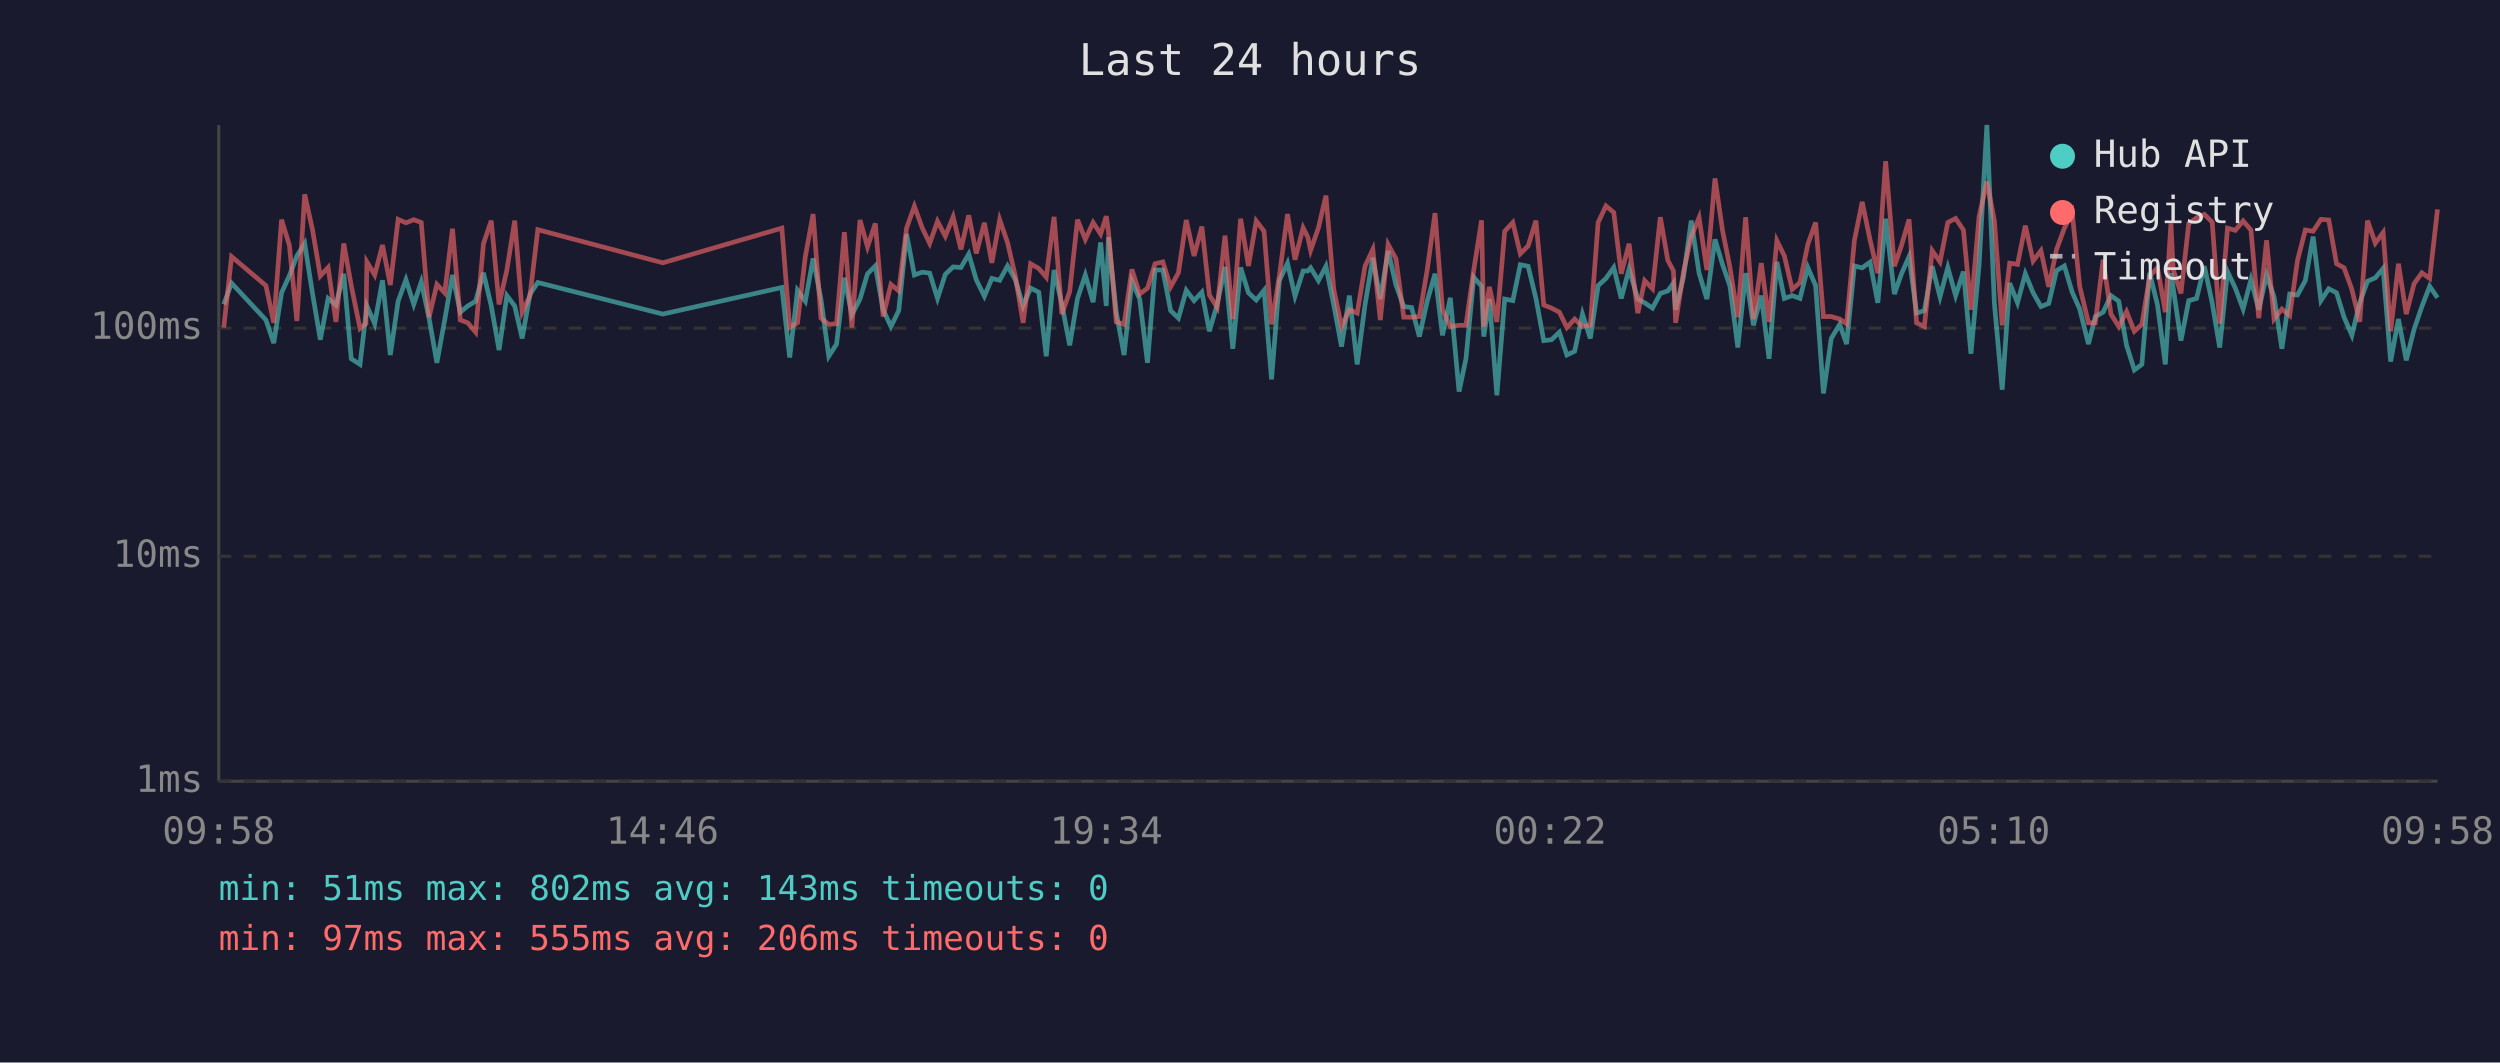
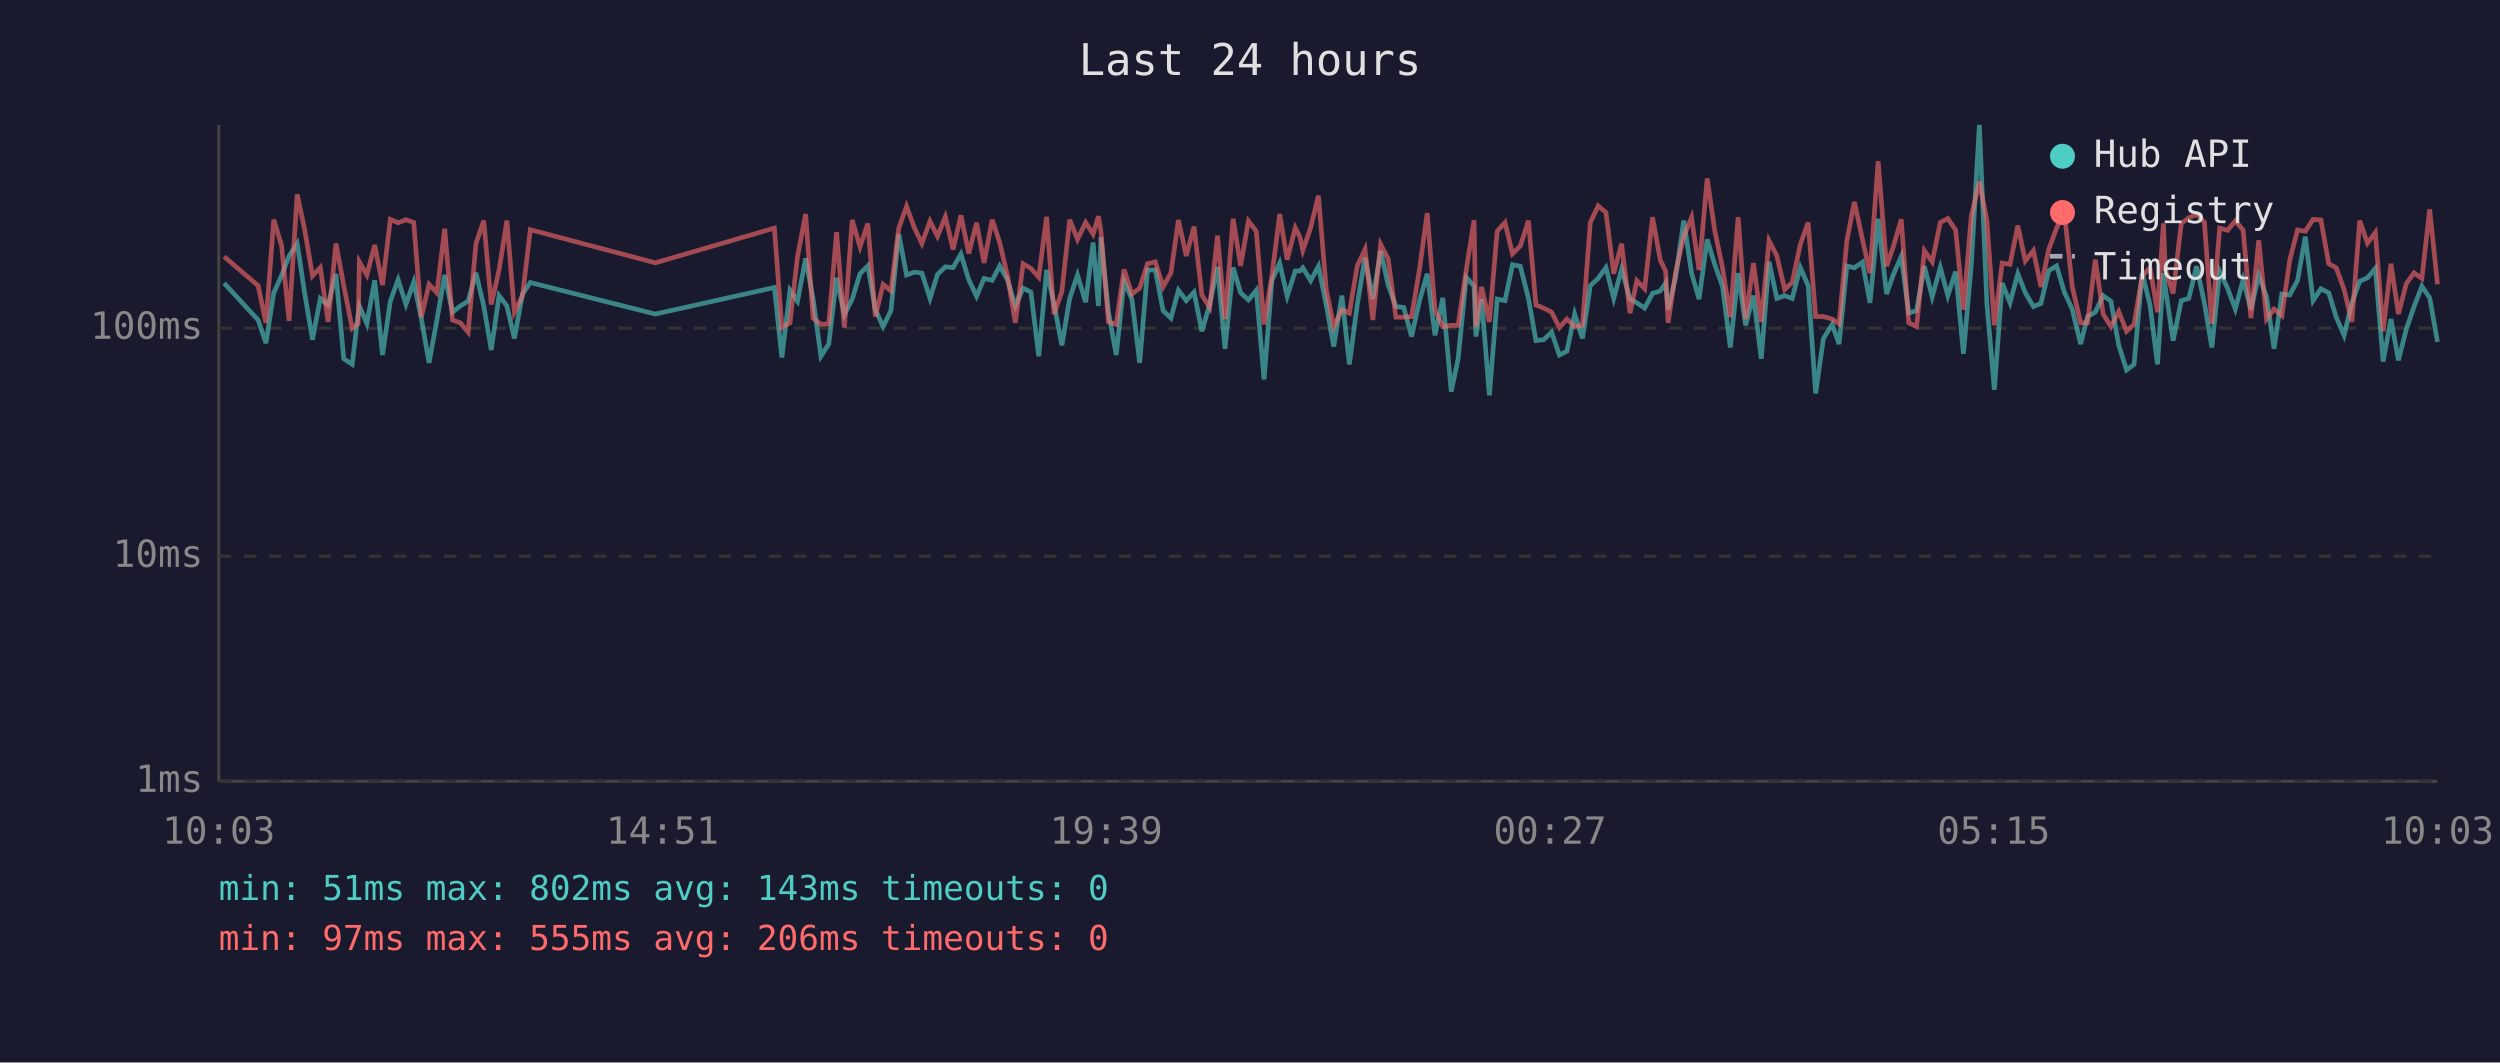
<svg xmlns="http://www.w3.org/2000/svg" viewBox="0 0 800 340" font-family="monospace" font-size="12">
  <rect width="800" height="340" fill="#1a1a2e" />
  <text x="400" y="24" fill="#e0e0e0" font-size="14" text-anchor="middle">Last 24 hours</text>
  <line x1="70" y1="40" x2="70" y2="250" stroke="#444" stroke-width="1" />
  <line x1="70" y1="250" x2="780" y2="250" stroke="#444" stroke-width="1" />
  <line x1="70" y1="250" x2="780" y2="250" stroke="#333" stroke-width="1" stroke-dasharray="4" />
  <text x="65" y="250" fill="#888" text-anchor="end" dominant-baseline="middle">1ms</text>
  <line x1="70" y1="178" x2="780" y2="178" stroke="#333" stroke-width="1" stroke-dasharray="4" />
  <text x="65" y="178" fill="#888" text-anchor="end" dominant-baseline="middle">10ms</text>
  <line x1="70" y1="105" x2="780" y2="105" stroke="#333" stroke-width="1" stroke-dasharray="4" />
  <text x="65" y="105" fill="#888" text-anchor="end" dominant-baseline="middle">100ms</text>
-   <text x="70" y="270" fill="#888" text-anchor="middle">09:58</text>
-   <text x="212" y="270" fill="#888" text-anchor="middle">14:46</text>
-   <text x="354" y="270" fill="#888" text-anchor="middle">19:34</text>
-   <text x="496" y="270" fill="#888" text-anchor="middle">00:22</text>
-   <text x="638" y="270" fill="#888" text-anchor="middle">05:10</text>
-   <text x="780" y="270" fill="#888" text-anchor="middle">09:58</text>
-   <polyline points="71.6,97.4 74.1,90.6 85.1,102.4 87.6,109.8 90.1,93.7 92.6,88.2 95.0,81.9 97.5,77.9 100.0,93.9 102.5,108.7 105.0,95.5 107.5,97.6 110.0,87.6 112.4,114.8 115.2,116.6 117.1,100.5 117.4,97.9 119.9,103.6 122.4,89.7 124.9,113.6 127.4,96.4 129.9,89.5 132.4,97.4 134.8,90.2 137.3,101.8 139.8,116.1 142.3,102.4 144.8,88.0 147.3,99.9 149.7,97.9 152.2,96.4 154.7,87.3 157.2,97.9 159.7,112.0 162.2,94.6 164.7,97.9 167.1,108.3 169.6,94.1 172.1,90.4 212.1,100.5 250.2,92.0 252.7,114.4 255.2,92.9 257.7,96.4 260.2,82.7 262.7,95.7 265.2,114.0 267.7,110.1 270.2,88.9 272.6,100.7 275.2,95.7 277.6,87.6 280.1,85.1 282.6,99.1 285.1,104.5 287.6,99.4 290.1,74.9 292.6,88.0 295.1,87.1 297.5,87.4 300.0,95.5 302.5,87.8 305.0,85.4 307.5,85.6 310.0,81.3 312.4,89.5 315.0,94.8 317.4,89.1 319.9,89.7 322.4,85.1 324.9,89.5 327.4,97.9 329.8,92.2 332.4,93.5 334.8,114.0 337.3,86.4 339.8,97.4 342.3,110.5 344.8,95.5 347.3,88.0 349.8,96.7 352.2,77.6 354.0,97.9 354.7,75.9 357.2,99.9 359.7,113.6 362.2,90.0 364.7,95.7 367.2,116.1 369.6,86.4 372.1,86.4 374.6,99.4 377.1,101.8 379.6,92.9 382.1,96.2 384.6,93.5 387.0,106.0 389.5,97.4 392.0,85.4 394.5,111.6 397.0,85.6 399.5,93.7 402.0,96.0 404.5,92.9 406.9,121.4 409.4,89.8 412.0,84.2 414.4,94.8 417.0,86.7 418.5,86.7 419.4,85.7 421.9,89.8 424.3,85.2 426.8,97.6 429.3,110.9 431.8,94.6 434.3,116.6 436.8,97.6 439.3,82.5 441.7,95.7 444.2,80.3 446.7,91.2 449.2,98.1 451.7,98.4 454.2,107.7 456.7,96.4 459.2,87.6 461.6,107.3 464.1,95.3 466.9,125.3 469.1,114.8 471.6,88.7 474.1,91.6 474.8,107.7 476.6,95.7 479.0,126.5 481.5,95.7 484.1,96.2 486.5,84.7 489.0,85.2 491.5,95.5 494.0,109.0 496.5,108.7 499.0,106.3 501.4,113.6 503.9,112.4 506.4,100.5 508.9,108.3 511.4,91.4 513.9,89.1 516.4,85.6 518.8,95.5 521.3,86.1 524.1,95.7 526.3,96.9 528.8,98.6 531.3,93.9 533.7,93.1 535.5,90.6 536.2,99.1 538.7,88.7 541.2,70.6 543.7,87.4 546.2,95.7 548.8,76.6 551.2,84.6 553.6,91.6 556.1,111.2 558.6,87.4 561.1,104.1 563.6,94.6 566.1,114.8 568.6,83.8 571.0,95.5 573.5,94.6 576.0,95.5 578.5,85.6 581.0,91.4 583.5,125.9 586.0,108.3 588.7,103.8 590.9,110.1 593.4,85.1 595.9,85.7 598.4,83.9 600.9,96.9 603.4,70.0 606.2,94.1 608.4,87.8 610.9,82.1 613.3,100.2 615.8,99.4 618.3,85.2 620.8,95.0 623.3,85.6 625.8,94.6 628.3,86.9 630.7,113.2 633.3,84.9 635.8,40.0 638.2,97.1 640.7,124.7 643.1,90.6 645.6,96.9 648.1,87.6 650.6,93.7 653.1,98.1 655.6,97.1 658.1,86.6 660.6,85.1 663.1,93.5 665.5,98.9 668.3,110.1 670.5,101.3 673.0,99.9 675.5,94.6 678.0,96.4 680.5,110.5 683.0,118.4 685.4,116.6 687.9,87.3 690.4,97.6 692.9,116.6 694.7,87.4 695.4,92.0 697.9,109.0 700.4,96.2 702.9,95.5 705.4,85.2 707.9,96.9 710.3,111.2 712.8,86.9 715.3,92.2 717.8,98.9 720.3,89.5 722.8,99.1 725.3,88.0 727.7,95.0 730.2,111.6 732.7,94.1 735.2,94.4 737.7,89.8 740.2,75.7 742.7,96.2 745.2,92.4 747.7,93.7 750.1,101.5 752.6,107.3 755.1,96.9 757.6,90.0 760.1,88.9 762.6,85.9 765.0,115.7 767.5,102.1 770.0,115.3 772.5,105.4 775.0,98.1 777.5,91.6 780.0,95.3" fill="none" stroke="#4ecdc4" stroke-width="1.5" opacity="0.6" />
-   <polyline points="71.6,104.8 74.1,82.1 85.1,91.4 87.6,103.3 90.1,70.3 92.6,78.5 95.0,102.7 97.5,62.2 100.0,73.5 102.5,88.3 105.0,85.6 107.5,103.0 110.0,77.9 112.4,91.4 115.2,105.1 117.1,103.6 117.4,83.8 119.9,88.0 122.4,78.4 124.9,91.2 127.4,70.2 129.9,71.3 132.4,70.3 134.8,71.2 137.3,101.5 139.8,91.0 142.3,93.7 144.8,73.2 147.3,102.4 149.7,103.3 152.2,106.3 154.7,78.0 157.2,70.6 159.7,97.4 162.2,86.4 164.7,70.6 167.1,99.9 169.6,94.6 172.1,73.5 212.1,84.1 250.2,73.0 252.7,104.8 255.2,103.3 257.7,82.1 260.2,68.5 262.7,101.8 265.2,103.8 267.7,103.6 270.2,74.3 272.6,104.8 275.2,70.4 277.6,79.0 280.1,71.5 282.6,101.3 285.1,91.0 287.6,93.1 290.1,73.0 292.6,66.0 295.1,72.9 297.5,77.9 300.0,70.8 302.5,75.6 305.0,69.4 307.5,79.8 310.0,68.9 312.4,81.1 315.0,71.3 317.4,84.1 319.9,70.3 322.4,77.6 324.9,88.3 327.4,103.3 329.8,84.4 332.4,85.9 334.8,88.7 337.3,69.4 339.8,100.5 342.3,93.3 344.8,70.3 347.3,76.6 349.8,71.2 352.2,74.9 354.0,69.2 354.7,74.1 357.2,103.0 359.7,103.8 362.2,86.2 364.7,94.1 367.2,92.2 369.6,84.4 372.1,83.8 374.6,91.8 377.1,87.3 379.6,70.4 382.1,81.9 384.6,72.5 387.0,94.4 389.5,98.4 392.0,75.4 394.5,102.1 397.0,70.0 399.5,85.1 402.0,70.7 404.5,74.0 406.9,103.8 409.4,88.3 412.0,68.5 414.4,83.1 417.0,72.9 418.5,75.9 419.4,80.1 421.9,72.9 424.3,62.6 426.8,92.6 429.3,104.5 431.8,99.1 434.3,100.2 436.8,85.2 439.3,79.8 441.7,102.4 444.2,78.2 446.7,82.8 449.2,101.5 451.7,101.5 454.2,101.3 456.7,86.4 459.2,68.2 461.6,99.1 464.1,104.5 466.9,104.1 469.1,104.1 471.6,86.4 474.1,70.5 474.8,104.5 476.6,91.8 479.0,103.0 481.5,74.0 484.1,71.2 486.5,81.2 489.0,78.7 491.5,70.6 494.0,97.6 496.5,98.6 499.0,99.9 501.4,104.8 503.9,102.1 506.4,104.5 508.9,104.1 511.4,71.2 513.9,65.9 516.4,68.0 518.8,87.6 521.3,78.0 524.1,100.2 526.3,89.8 528.8,92.4 531.3,69.5 533.7,83.3 535.5,86.7 536.2,103.3 538.7,87.1 541.2,75.7 543.7,69.6 546.2,86.4 548.8,57.1 551.2,73.7 553.6,85.7 556.1,101.5 558.6,69.5 561.1,102.1 563.6,84.2 566.1,103.0 568.6,77.0 571.0,81.9 573.5,92.6 576.0,90.4 578.5,78.2 581.0,71.2 583.5,101.3 586.0,101.3 588.7,102.1 590.9,103.6 593.4,77.0 595.9,64.6 598.4,76.7 600.9,87.4 603.4,51.6 606.2,85.2 608.4,78.8 610.9,70.2 613.3,103.3 615.8,104.5 618.3,80.2 620.8,83.8 623.3,71.2 625.8,69.9 628.3,73.6 630.7,99.1 633.3,69.3 635.8,58.1 638.2,70.6 640.7,104.1 643.1,84.2 645.6,84.6 648.1,72.2 650.6,83.5 653.1,80.2 655.6,91.8 658.1,79.8 660.6,73.0 663.1,68.0 665.5,91.6 668.3,103.3 670.5,103.3 673.0,83.1 675.5,100.5 678.0,104.5 680.5,99.7 683.0,106.0 685.4,103.8 687.9,88.3 690.4,85.7 692.9,99.9 694.7,71.5 695.4,86.2 697.9,93.9 700.4,71.5 702.9,69.7 705.4,68.6 707.9,71.1 710.3,103.6 712.8,73.0 715.3,73.7 717.8,70.7 720.3,73.6 722.8,101.8 725.3,76.9 727.7,102.1 730.2,98.9 732.7,101.0 735.2,83.3 737.7,73.6 740.2,74.0 742.7,70.2 745.2,70.4 747.7,84.4 750.1,85.7 752.6,92.6 755.1,103.0 757.6,70.6 760.1,77.8 762.6,74.4 765.0,106.0 767.5,84.4 770.0,100.5 772.5,90.8 775.0,87.3 777.5,89.1 780.0,67.0" fill="none" stroke="#ff6b6b" stroke-width="1.5" opacity="0.6" />
+   <text x="70" y="270" fill="#888" text-anchor="middle">10:03</text>
+   <text x="212" y="270" fill="#888" text-anchor="middle">14:51</text>
+   <text x="354" y="270" fill="#888" text-anchor="middle">19:39</text>
+   <text x="496" y="270" fill="#888" text-anchor="middle">00:27</text>
+   <text x="638" y="270" fill="#888" text-anchor="middle">05:15</text>
+   <text x="780" y="270" fill="#888" text-anchor="middle">10:03</text>
+   <polyline points="71.7,90.6 82.6,102.4 85.1,109.8 87.6,93.7 90.1,88.2 92.5,81.9 95.1,77.9 97.5,93.9 100.0,108.7 102.5,95.5 105.0,97.6 107.5,87.6 110.0,114.8 112.7,116.6 114.6,100.5 115.0,97.9 117.4,103.6 119.9,89.7 122.4,113.6 124.9,96.4 127.4,89.5 129.9,97.4 132.4,90.2 134.8,101.8 137.3,116.1 139.8,102.4 142.3,88.0 144.8,99.9 147.3,97.9 149.8,96.4 152.3,87.3 154.8,97.9 157.2,112.0 159.7,94.6 162.2,97.9 164.6,108.3 167.2,94.1 169.7,90.4 209.7,100.5 247.8,92.0 250.2,114.4 252.8,92.9 255.2,96.4 257.8,82.7 260.2,95.7 262.7,114.0 265.2,110.1 267.7,88.9 270.2,100.7 272.7,95.7 275.2,87.6 277.7,85.1 280.1,99.1 282.6,104.5 285.1,99.4 287.6,74.9 290.1,88.0 292.6,87.1 295.0,87.4 297.6,95.5 300.0,87.8 302.5,85.4 305.0,85.6 307.5,81.3 310.0,89.5 312.5,94.8 314.9,89.1 317.5,89.7 319.9,85.1 322.4,89.5 324.9,97.9 327.4,92.2 329.9,93.5 332.4,114.0 334.9,86.4 337.3,97.4 339.8,110.5 342.3,95.5 344.8,88.0 347.4,96.7 349.8,77.6 351.5,97.9 352.3,75.9 354.7,99.9 357.2,113.6 359.7,90.0 362.2,95.7 364.7,116.1 367.2,86.4 369.7,86.4 372.2,99.4 374.7,101.8 377.1,92.9 379.6,96.2 382.1,93.5 384.6,106.0 387.1,97.4 389.6,85.4 392.0,111.6 394.6,85.6 397.0,93.7 399.5,96.0 402.0,92.9 404.5,121.4 407.0,89.8 409.5,84.2 411.9,94.8 414.5,86.7 416.0,86.7 416.9,85.7 419.4,89.8 421.9,85.2 424.4,97.6 426.8,110.9 429.4,94.6 431.8,116.6 434.3,97.6 436.8,82.5 439.3,95.7 441.8,80.3 444.2,91.2 446.7,98.1 449.2,98.4 451.7,107.7 454.2,96.4 456.7,87.6 459.2,107.3 461.7,95.3 464.4,125.3 466.6,114.8 469.2,88.7 471.7,91.6 472.3,107.7 474.1,95.7 476.6,126.5 479.1,95.7 481.6,96.2 484.0,84.7 486.5,85.2 489.1,95.5 491.5,109.0 494.0,108.7 496.5,106.3 499.0,113.6 501.4,112.4 503.9,100.5 506.4,108.3 508.9,91.4 511.4,89.1 513.9,85.6 516.4,95.5 518.9,86.1 521.6,95.7 523.8,96.9 526.3,98.6 528.8,93.9 531.3,93.1 533.0,90.6 533.8,99.1 536.2,88.7 538.8,70.6 541.3,87.4 543.7,95.7 546.3,76.6 548.7,84.6 551.2,91.6 553.7,111.2 556.2,87.4 558.6,104.1 561.1,94.6 563.6,114.8 566.1,83.8 568.6,95.5 571.1,94.6 573.5,95.5 576.1,85.6 578.6,91.4 581.0,125.9 583.5,108.3 586.3,103.8 588.5,110.1 591.0,85.1 593.4,85.7 596.0,83.9 598.4,96.9 601.0,70.0 603.7,94.1 605.9,87.8 608.4,82.1 610.8,100.2 613.3,99.4 615.8,85.2 618.3,95.0 620.9,85.6 623.3,94.6 625.8,86.9 628.3,113.2 630.8,84.9 633.4,40.0 635.8,97.1 638.2,124.7 640.7,90.6 643.2,96.9 645.7,87.6 648.1,93.7 650.7,98.1 653.1,97.1 655.6,86.6 658.1,85.1 660.6,93.5 663.1,98.9 665.8,110.1 668.0,101.3 670.5,99.9 673.0,94.6 675.5,96.4 678.0,110.5 680.5,118.4 682.9,116.6 685.5,87.3 688.0,97.6 690.4,116.6 692.3,87.4 692.9,92.0 695.4,109.0 698.0,96.2 700.4,95.5 702.9,85.2 705.4,96.9 707.8,111.2 710.3,86.9 712.8,92.2 715.3,98.9 717.8,89.5 720.3,99.1 722.8,88.0 725.3,95.0 727.7,111.6 730.2,94.1 732.7,94.4 735.2,89.8 737.7,75.7 740.2,96.2 742.7,92.4 745.2,93.7 747.6,101.5 750.1,107.3 752.6,96.9 755.1,90.0 757.6,88.9 760.1,85.9 762.6,115.7 765.1,102.1 767.5,115.3 770.0,105.4 772.5,98.1 775.0,91.6 777.5,95.3 780.0,109.4" fill="none" stroke="#4ecdc4" stroke-width="1.5" opacity="0.6" />
+   <polyline points="71.7,82.1 82.6,91.4 85.1,103.3 87.6,70.3 90.1,78.5 92.5,102.7 95.1,62.2 97.5,73.5 100.0,88.3 102.5,85.6 105.0,103.0 107.5,77.9 110.0,91.4 112.7,105.1 114.6,103.6 115.0,83.8 117.4,88.0 119.9,78.4 122.4,91.2 124.9,70.2 127.4,71.3 129.9,70.3 132.4,71.2 134.8,101.5 137.3,91.0 139.8,93.7 142.3,73.2 144.8,102.4 147.3,103.3 149.8,106.3 152.3,78.0 154.8,70.6 157.2,97.4 159.7,86.4 162.2,70.6 164.6,99.9 167.2,94.6 169.7,73.5 209.7,84.1 247.8,73.0 250.2,104.8 252.8,103.3 255.2,82.1 257.8,68.5 260.2,101.8 262.7,103.8 265.2,103.6 267.7,74.3 270.2,104.8 272.7,70.4 275.2,79.0 277.7,71.5 280.1,101.3 282.6,91.0 285.1,93.1 287.6,73.0 290.1,66.0 292.6,72.9 295.0,77.9 297.6,70.8 300.0,75.6 302.5,69.4 305.0,79.8 307.5,68.9 310.0,81.1 312.5,71.3 314.9,84.1 317.5,70.3 319.9,77.6 322.4,88.3 324.9,103.3 327.4,84.4 329.9,85.9 332.4,88.7 334.9,69.4 337.3,100.5 339.8,93.3 342.3,70.3 344.8,76.6 347.4,71.2 349.8,74.9 351.5,69.2 352.3,74.1 354.7,103.0 357.2,103.8 359.7,86.2 362.2,94.1 364.7,92.2 367.2,84.4 369.7,83.8 372.2,91.8 374.7,87.3 377.1,70.4 379.6,81.9 382.1,72.5 384.6,94.4 387.1,98.4 389.6,75.4 392.0,102.1 394.6,70.0 397.0,85.1 399.5,70.7 402.0,74.0 404.5,103.8 407.0,88.3 409.5,68.5 411.9,83.1 414.5,72.9 416.0,75.9 416.9,80.1 419.4,72.9 421.9,62.6 424.4,92.6 426.8,104.5 429.4,99.1 431.8,100.2 434.3,85.2 436.8,79.8 439.3,102.4 441.8,78.2 444.2,82.8 446.7,101.5 449.2,101.5 451.7,101.3 454.2,86.4 456.7,68.2 459.2,99.1 461.7,104.5 464.4,104.1 466.6,104.1 469.2,86.4 471.7,70.5 472.3,104.5 474.1,91.8 476.6,103.0 479.1,74.0 481.6,71.2 484.0,81.2 486.5,78.7 489.1,70.6 491.5,97.6 494.0,98.6 496.5,99.9 499.0,104.8 501.4,102.1 503.9,104.5 506.4,104.1 508.9,71.2 511.4,65.9 513.9,68.0 516.4,87.6 518.9,78.0 521.6,100.2 523.8,89.8 526.3,92.4 528.8,69.5 531.3,83.3 533.0,86.7 533.8,103.3 536.2,87.1 538.8,75.7 541.3,69.6 543.7,86.4 546.3,57.1 548.7,73.7 551.2,85.7 553.7,101.5 556.2,69.5 558.6,102.1 561.1,84.2 563.6,103.0 566.1,77.0 568.6,81.9 571.1,92.6 573.5,90.4 576.1,78.2 578.6,71.2 581.0,101.3 583.5,101.3 586.3,102.1 588.5,103.6 591.0,77.0 593.4,64.6 596.0,76.7 598.4,87.4 601.0,51.6 603.7,85.2 605.9,78.8 608.4,70.2 610.8,103.3 613.3,104.5 615.8,80.2 618.3,83.8 620.9,71.2 623.3,69.9 625.8,73.6 628.3,99.1 630.8,69.3 633.4,58.1 635.8,70.6 638.2,104.1 640.7,84.2 643.2,84.6 645.7,72.2 648.1,83.5 650.7,80.2 653.1,91.8 655.6,79.8 658.1,73.0 660.6,68.0 663.1,91.6 665.8,103.3 668.0,103.3 670.5,83.1 673.0,100.5 675.5,104.5 678.0,99.7 680.5,106.0 682.9,103.8 685.5,88.3 688.0,85.7 690.4,99.9 692.3,71.5 692.9,86.2 695.4,93.9 698.0,71.5 700.4,69.7 702.9,68.6 705.4,71.1 707.8,103.6 710.3,73.0 712.8,73.7 715.3,70.7 717.8,73.6 720.3,101.8 722.8,76.9 725.3,102.1 727.7,98.9 730.2,101.0 732.7,83.3 735.2,73.6 737.7,74.0 740.2,70.2 742.7,70.4 745.2,84.4 747.6,85.7 750.1,92.6 752.6,103.0 755.1,70.6 757.6,77.8 760.1,74.4 762.6,106.0 765.1,84.4 767.5,100.5 770.0,90.8 772.5,87.3 775.0,89.1 777.5,67.0 780.0,91.0" fill="none" stroke="#ff6b6b" stroke-width="1.5" opacity="0.6" />
  <circle cx="660" cy="50" r="4" fill="#4ecdc4" />
  <text x="670" y="50" fill="#e0e0e0" dominant-baseline="middle">Hub API</text>
  <circle cx="660" cy="68" r="4" fill="#ff6b6b" />
  <text x="670" y="68" fill="#e0e0e0" dominant-baseline="middle">Registry</text>
  <line x1="656" y1="82" x2="664" y2="82" stroke="#e0e0e0" stroke-width="1.5" stroke-dasharray="4,3" opacity="0.7" />
  <text x="670" y="86" fill="#e0e0e0" dominant-baseline="middle">Timeout</text>
  <text x="70" y="288" fill="#4ecdc4" font-size="11">min: 51ms  max: 802ms  avg: 143ms  timeouts: 0</text>
  <text x="70" y="304" fill="#ff6b6b" font-size="11">min: 97ms  max: 555ms  avg: 206ms  timeouts: 0</text>
</svg>
